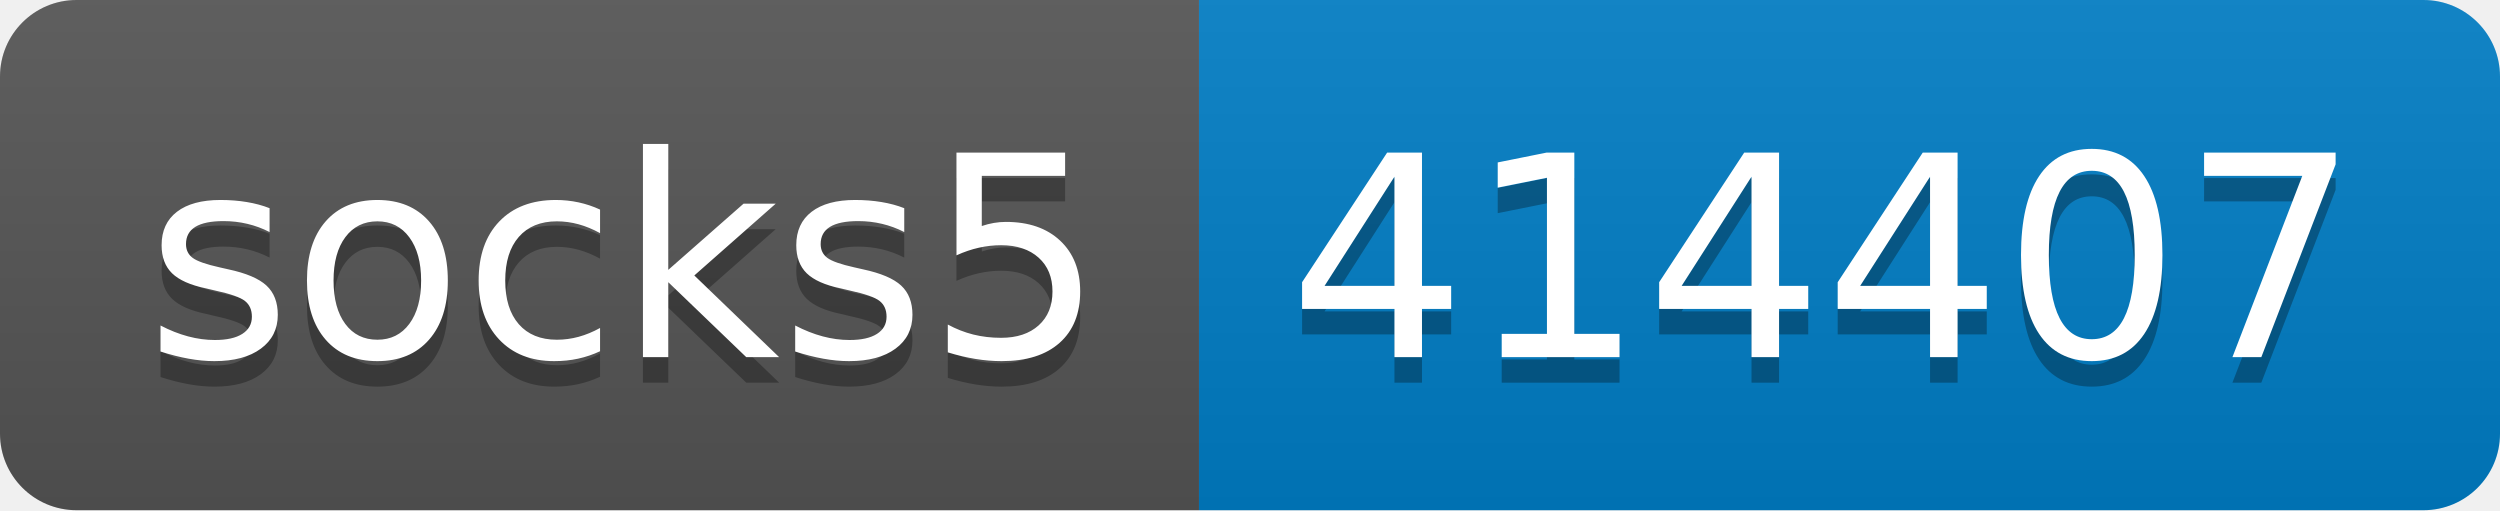
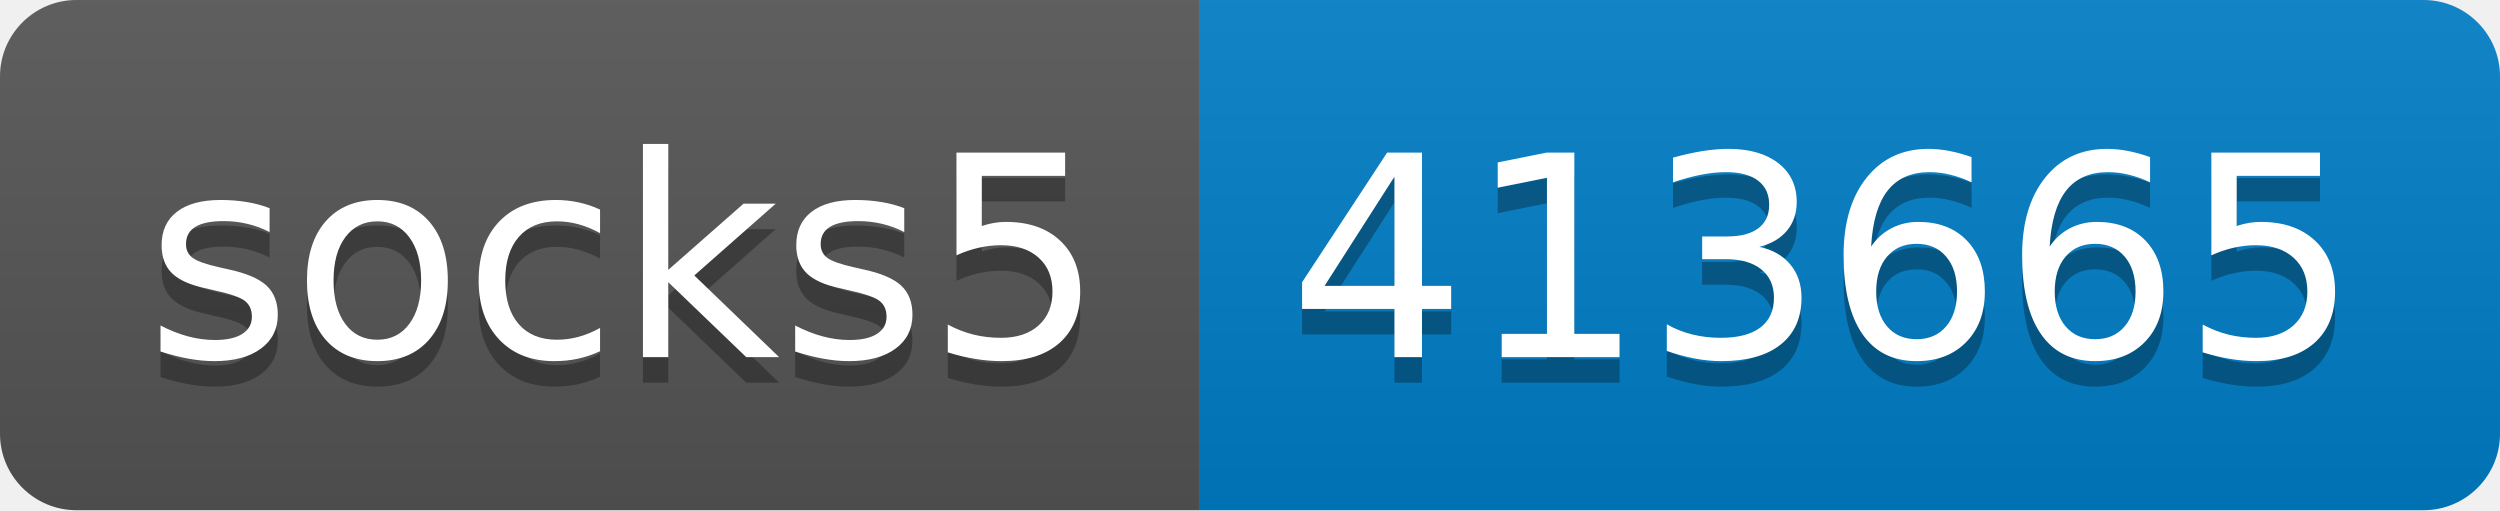
- <svg xmlns="http://www.w3.org/2000/svg" width="98" height="20" role="img" aria-label="socks5: 414407">
+ <svg xmlns="http://www.w3.org/2000/svg" width="98" height="20" role="img" aria-label="socks5: 413665">
  <linearGradient id="s" x2="0" y2="100%">
    <stop offset="0" stop-color="#bbb" stop-opacity=".1" />
    <stop offset="1" stop-opacity=".1" />
  </linearGradient>
  <clipPath id="r">
    <rect width="98" height="20" rx="3" fill="#fff" />
  </clipPath>
  <g clip-path="url(#r)">
    <rect width="47" height="20" fill="#555" />
    <rect x="47" width="51" height="20" fill="#007ec6" />
    <rect width="98" height="20" fill="url(#s)" />
  </g>
  <g fill="#fff" text-anchor="middle" font-family="Verdana,Geneva,DejaVu Sans,sans-serif" text-rendering="geometricPrecision" font-size="110">
    <text aria-hidden="true" x="245" y="150" fill="#010101" fill-opacity=".3" transform="scale(.1)" textLength="370">socks5</text>
    <text x="245" y="140" transform="scale(.1)" fill="#fff" textLength="370">socks5</text>
-     <text aria-hidden="true" x="715" y="150" fill="#010101" fill-opacity=".3" transform="scale(.1)" textLength="410">414407</text>
-     <text x="715" y="140" transform="scale(.1)" fill="#fff" textLength="410">414407</text>
+     <text aria-hidden="true" x="715" y="150" fill="#010101" fill-opacity=".3" transform="scale(.1)" textLength="410">413665</text>
+     <text x="715" y="140" transform="scale(.1)" fill="#fff" textLength="410">413665</text>
  </g>
</svg>
